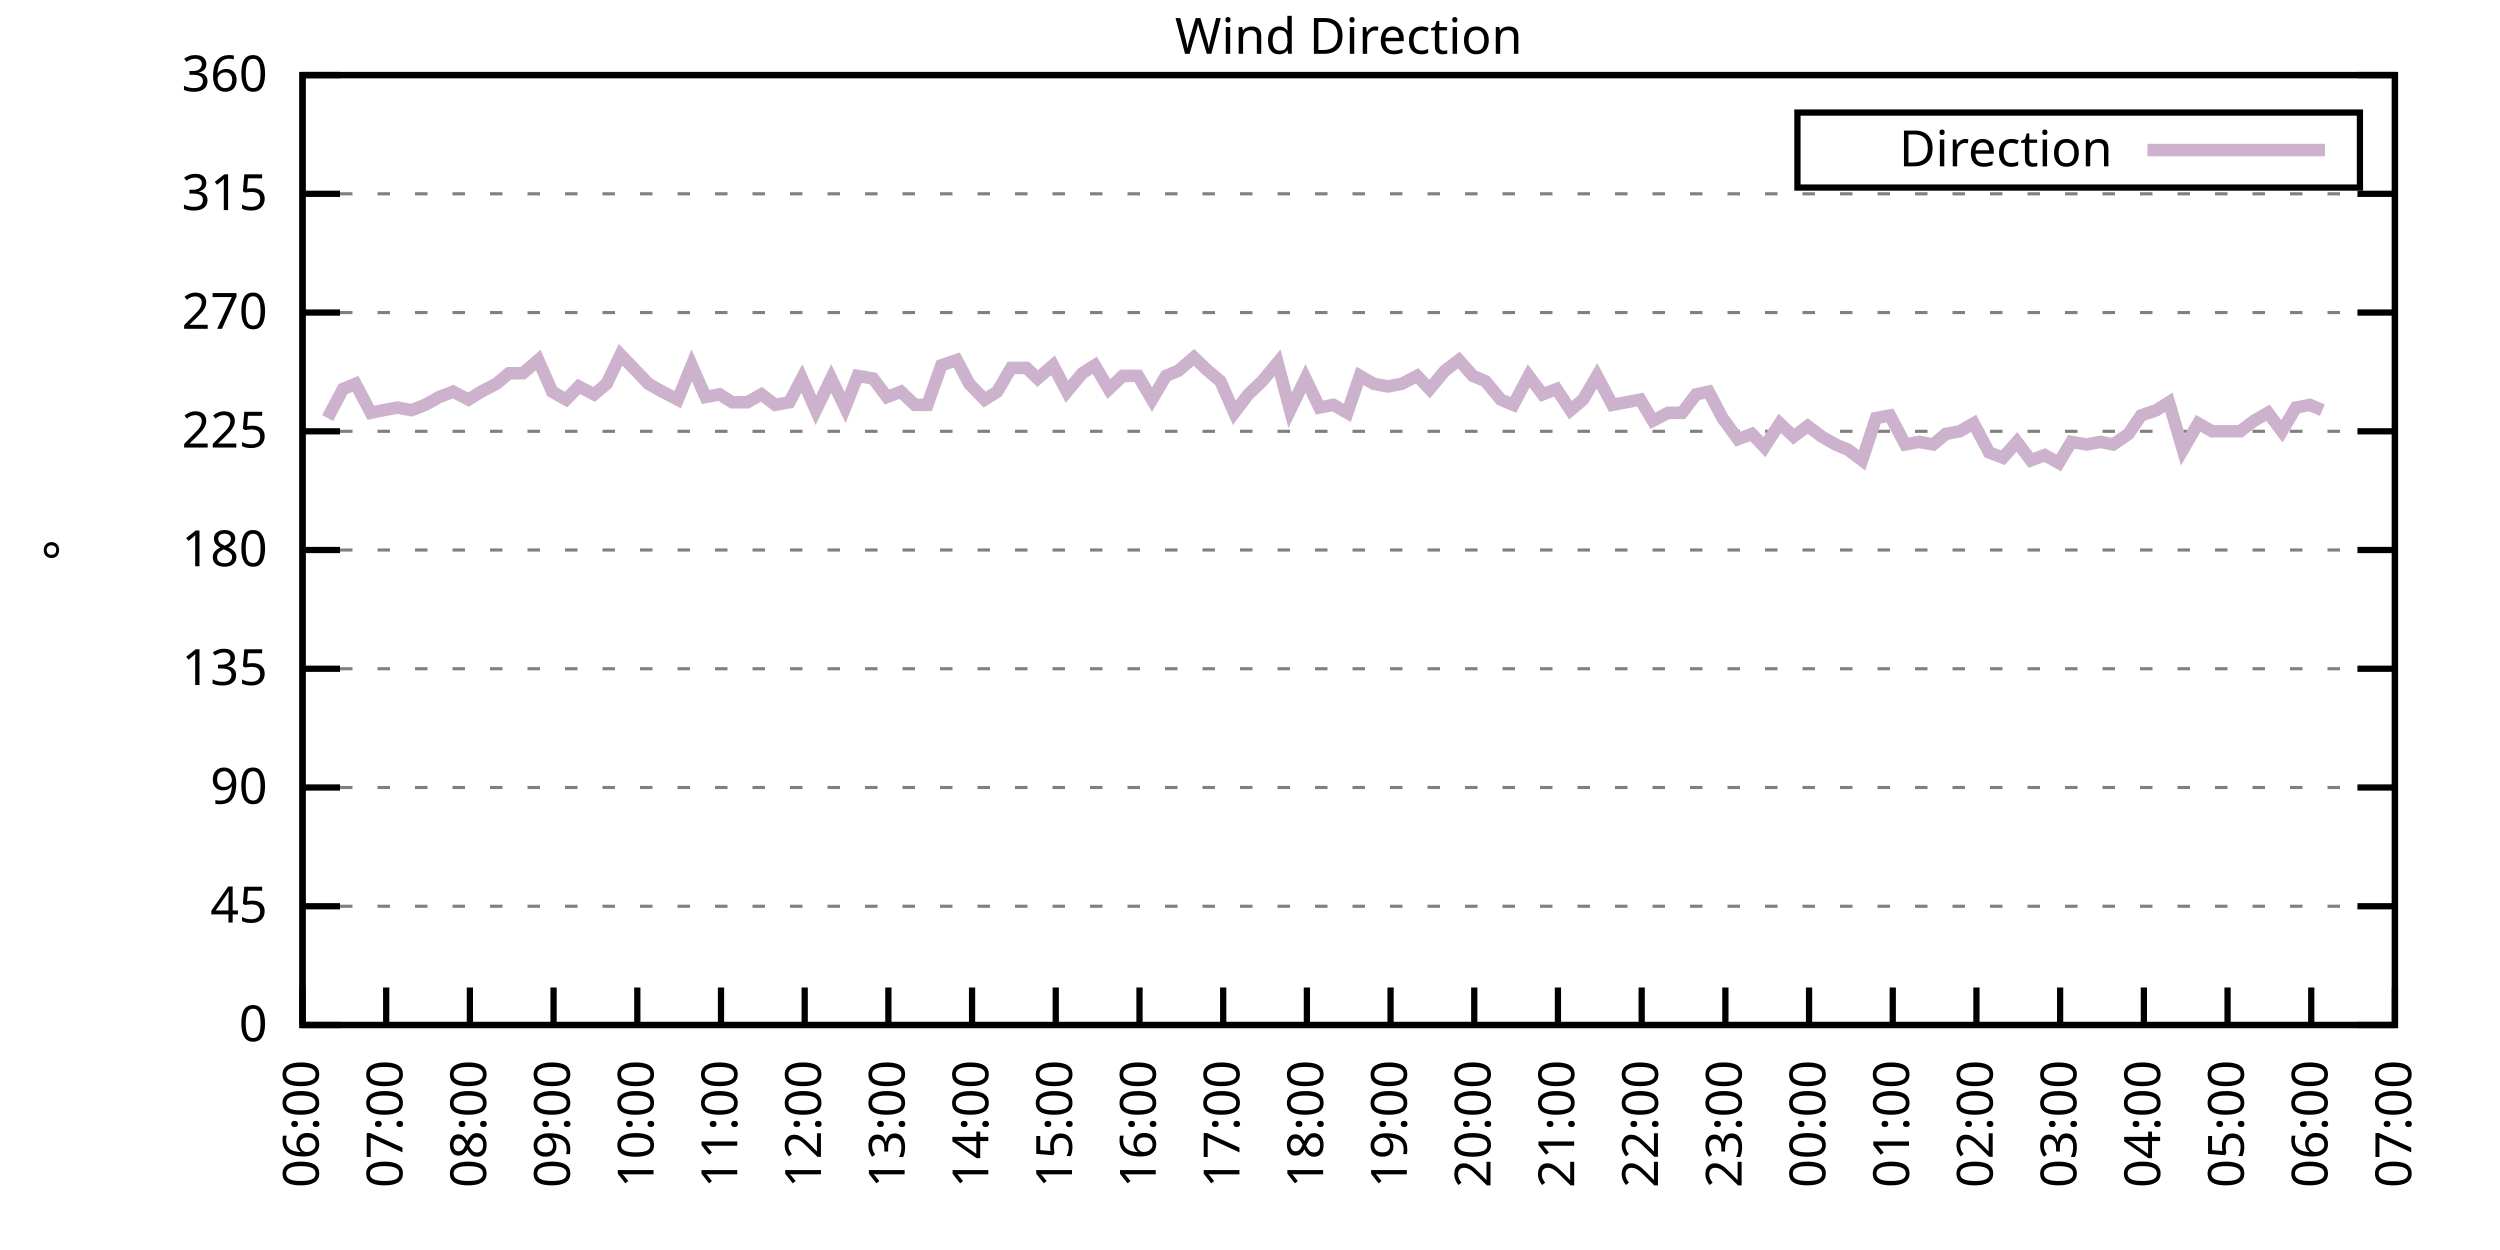
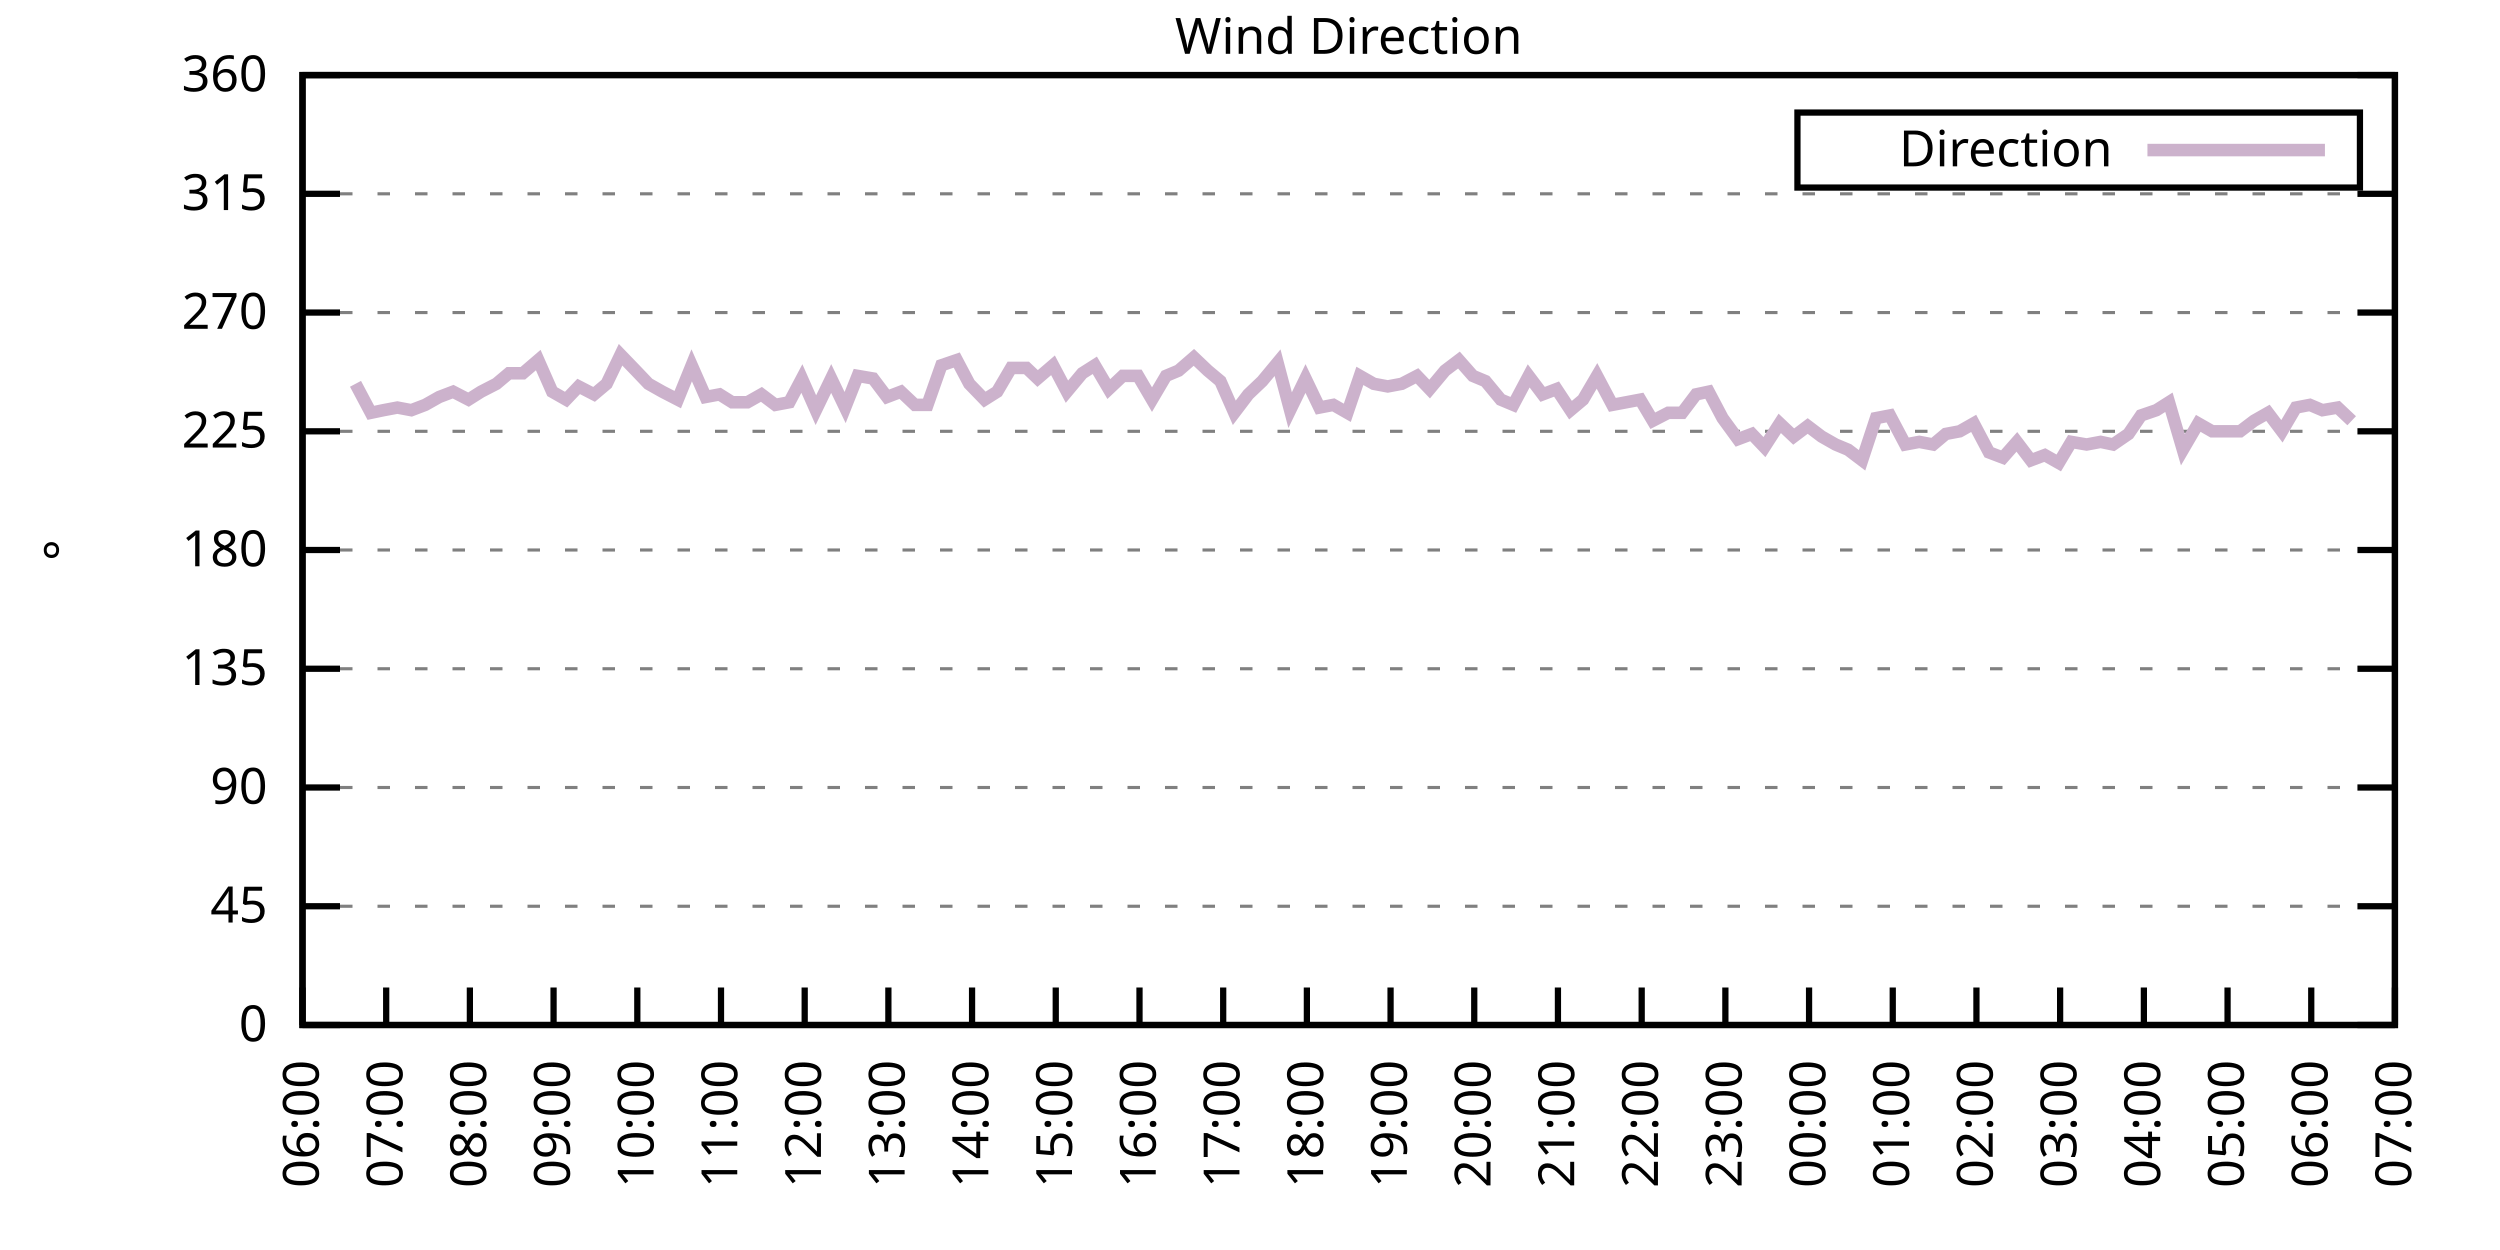
<svg xmlns="http://www.w3.org/2000/svg" xmlns:xlink="http://www.w3.org/1999/xlink" width="400" height="200" viewBox="0 0 400 200">
  <g id="gnuplot_canvas">
    <rect x="0" y="0" width="400" height="200" fill="none" />
    <defs>
      <circle id="gpDot" r="0.5" stroke-width="0.5" stroke="currentColor" />
      <path id="gpPt0" stroke-width="0.333" stroke="currentColor" d="M-1,0 h2 M0,-1 v2" />
      <path id="gpPt1" stroke-width="0.333" stroke="currentColor" d="M-1,-1 L1,1 M1,-1 L-1,1" />
      <path id="gpPt2" stroke-width="0.333" stroke="currentColor" d="M-1,0 L1,0 M0,-1 L0,1 M-1,-1 L1,1 M-1,1 L1,-1" />
      <rect id="gpPt3" stroke-width="0.333" stroke="currentColor" x="-1" y="-1" width="2" height="2" />
      <rect id="gpPt4" stroke-width="0.333" stroke="currentColor" fill="currentColor" x="-1" y="-1" width="2" height="2" />
      <circle id="gpPt5" stroke-width="0.333" stroke="currentColor" cx="0" cy="0" r="1" />
      <use xlink:href="#gpPt5" id="gpPt6" fill="currentColor" stroke="none" />
      <path id="gpPt7" stroke-width="0.333" stroke="currentColor" d="M0,-1.33 L-1.33,0.67 L1.33,0.67 z" />
      <use xlink:href="#gpPt7" id="gpPt8" fill="currentColor" stroke="none" />
      <use xlink:href="#gpPt7" id="gpPt9" stroke="currentColor" transform="rotate(180)" />
      <use xlink:href="#gpPt9" id="gpPt10" fill="currentColor" stroke="none" />
      <use xlink:href="#gpPt3" id="gpPt11" stroke="currentColor" transform="rotate(45)" />
      <use xlink:href="#gpPt11" id="gpPt12" fill="currentColor" stroke="none" />
      <path id="gpPt13" stroke-width="0.333" stroke="currentColor" d="M0,1.330 L1.265,0.411 L0.782,-1.067 L-0.782,-1.076 L-1.265,0.411 z" />
      <use xlink:href="#gpPt13" id="gpPt14" fill="currentColor" stroke="none" />
      <filter id="textbox" filterUnits="objectBoundingBox" x="0" y="0" height="1" width="1">
        <feFlood flood-color="white" flood-opacity="1" result="bgnd" />
        <feComposite in="SourceGraphic" in2="bgnd" operator="atop" />
      </filter>
      <filter id="greybox" filterUnits="objectBoundingBox" x="0" y="0" height="1" width="1">
        <feFlood flood-color="lightgrey" flood-opacity="1" result="grey" />
        <feComposite in="SourceGraphic" in2="grey" operator="atop" />
      </filter>
    </defs>
    <g fill="none" color="white" stroke="currentColor" stroke-width="1.00" stroke-linecap="butt" stroke-linejoin="miter">
</g>
    <g fill="none" color="black" stroke="currentColor" stroke-width="1.00" stroke-linecap="butt" stroke-linejoin="miter">
      <g stroke="none" shape-rendering="crispEdges">
        <polygon fill="rgb(255, 255, 255)" points="48.40,164.00 383.18,164.00 383.18,12.02 48.40,12.02 " />
      </g>
    </g>
    <g fill="none" color="black" stroke="currentColor" stroke-width="1.00" stroke-linecap="butt" stroke-linejoin="miter">
</g>
    <g fill="none" color="black" stroke="black" stroke-width="0.50" stroke-linecap="butt" stroke-linejoin="miter">
</g>
    <g fill="none" color="gray" stroke="currentColor" stroke-width="0.50" stroke-linecap="butt" stroke-linejoin="miter">
      <path stroke="gray" stroke-dasharray="2,4" class="gridline" d="M48.40,164.00 L383.19,164.00  " />
    </g>
    <g fill="none" color="gray" stroke="gray" stroke-width="1.00" stroke-linecap="butt" stroke-linejoin="miter">
</g>
    <g fill="none" color="black" stroke="currentColor" stroke-width="1.00" stroke-linecap="butt" stroke-linejoin="miter">
      <path stroke="black" d="M48.40,164.00 L54.40,164.00 M383.19,164.00 L377.19,164.00  " />
      <g transform="translate(42.80,166.60)" stroke="none" fill="black" font-family="Sans" font-size="8.00" text-anchor="end">
        <text>
          <tspan font-family="Sans"> 0</tspan>
        </text>
      </g>
    </g>
    <g fill="none" color="black" stroke="currentColor" stroke-width="1.00" stroke-linecap="butt" stroke-linejoin="miter">
</g>
    <g fill="none" color="black" stroke="black" stroke-width="0.50" stroke-linecap="butt" stroke-linejoin="miter">
</g>
    <g fill="none" color="gray" stroke="currentColor" stroke-width="0.50" stroke-linecap="butt" stroke-linejoin="miter">
      <path stroke="gray" stroke-dasharray="2,4" class="gridline" d="M48.40,145.00 L383.19,145.00  " />
    </g>
    <g fill="none" color="gray" stroke="gray" stroke-width="1.00" stroke-linecap="butt" stroke-linejoin="miter">
</g>
    <g fill="none" color="black" stroke="currentColor" stroke-width="1.00" stroke-linecap="butt" stroke-linejoin="miter">
      <path stroke="black" d="M48.40,145.00 L54.40,145.00 M383.19,145.00 L377.19,145.00  " />
      <g transform="translate(42.80,147.60)" stroke="none" fill="black" font-family="Sans" font-size="8.00" text-anchor="end">
        <text>
          <tspan font-family="Sans"> 45</tspan>
        </text>
      </g>
    </g>
    <g fill="none" color="black" stroke="currentColor" stroke-width="1.00" stroke-linecap="butt" stroke-linejoin="miter">
</g>
    <g fill="none" color="black" stroke="black" stroke-width="0.50" stroke-linecap="butt" stroke-linejoin="miter">
</g>
    <g fill="none" color="gray" stroke="currentColor" stroke-width="0.50" stroke-linecap="butt" stroke-linejoin="miter">
      <path stroke="gray" stroke-dasharray="2,4" class="gridline" d="M48.40,126.00 L383.19,126.00  " />
    </g>
    <g fill="none" color="gray" stroke="gray" stroke-width="1.00" stroke-linecap="butt" stroke-linejoin="miter">
</g>
    <g fill="none" color="black" stroke="currentColor" stroke-width="1.00" stroke-linecap="butt" stroke-linejoin="miter">
      <path stroke="black" d="M48.40,126.00 L54.40,126.00 M383.19,126.00 L377.19,126.00  " />
      <g transform="translate(42.80,128.60)" stroke="none" fill="black" font-family="Sans" font-size="8.00" text-anchor="end">
        <text>
          <tspan font-family="Sans"> 90</tspan>
        </text>
      </g>
    </g>
    <g fill="none" color="black" stroke="currentColor" stroke-width="1.00" stroke-linecap="butt" stroke-linejoin="miter">
</g>
    <g fill="none" color="black" stroke="black" stroke-width="0.50" stroke-linecap="butt" stroke-linejoin="miter">
</g>
    <g fill="none" color="gray" stroke="currentColor" stroke-width="0.50" stroke-linecap="butt" stroke-linejoin="miter">
      <path stroke="gray" stroke-dasharray="2,4" class="gridline" d="M48.40,107.00 L383.19,107.00  " />
    </g>
    <g fill="none" color="gray" stroke="gray" stroke-width="1.00" stroke-linecap="butt" stroke-linejoin="miter">
</g>
    <g fill="none" color="black" stroke="currentColor" stroke-width="1.00" stroke-linecap="butt" stroke-linejoin="miter">
      <path stroke="black" d="M48.40,107.00 L54.40,107.00 M383.19,107.00 L377.19,107.00  " />
      <g transform="translate(42.80,109.60)" stroke="none" fill="black" font-family="Sans" font-size="8.00" text-anchor="end">
        <text>
          <tspan font-family="Sans"> 135</tspan>
        </text>
      </g>
    </g>
    <g fill="none" color="black" stroke="currentColor" stroke-width="1.00" stroke-linecap="butt" stroke-linejoin="miter">
</g>
    <g fill="none" color="black" stroke="black" stroke-width="0.50" stroke-linecap="butt" stroke-linejoin="miter">
</g>
    <g fill="none" color="gray" stroke="currentColor" stroke-width="0.50" stroke-linecap="butt" stroke-linejoin="miter">
      <path stroke="gray" stroke-dasharray="2,4" class="gridline" d="M48.40,88.00 L383.19,88.00  " />
    </g>
    <g fill="none" color="gray" stroke="gray" stroke-width="1.00" stroke-linecap="butt" stroke-linejoin="miter">
</g>
    <g fill="none" color="black" stroke="currentColor" stroke-width="1.00" stroke-linecap="butt" stroke-linejoin="miter">
      <path stroke="black" d="M48.40,88.00 L54.40,88.00 M383.19,88.00 L377.19,88.00  " />
      <g transform="translate(42.80,90.60)" stroke="none" fill="black" font-family="Sans" font-size="8.00" text-anchor="end">
        <text>
          <tspan font-family="Sans"> 180</tspan>
        </text>
      </g>
    </g>
    <g fill="none" color="black" stroke="currentColor" stroke-width="1.00" stroke-linecap="butt" stroke-linejoin="miter">
</g>
    <g fill="none" color="black" stroke="black" stroke-width="0.50" stroke-linecap="butt" stroke-linejoin="miter">
</g>
    <g fill="none" color="gray" stroke="currentColor" stroke-width="0.50" stroke-linecap="butt" stroke-linejoin="miter">
      <path stroke="gray" stroke-dasharray="2,4" class="gridline" d="M48.40,69.01 L383.19,69.01  " />
    </g>
    <g fill="none" color="gray" stroke="gray" stroke-width="1.00" stroke-linecap="butt" stroke-linejoin="miter">
</g>
    <g fill="none" color="black" stroke="currentColor" stroke-width="1.00" stroke-linecap="butt" stroke-linejoin="miter">
      <path stroke="black" d="M48.40,69.01 L54.40,69.01 M383.19,69.01 L377.19,69.01  " />
      <g transform="translate(42.80,71.61)" stroke="none" fill="black" font-family="Sans" font-size="8.00" text-anchor="end">
        <text>
          <tspan font-family="Sans"> 225</tspan>
        </text>
      </g>
    </g>
    <g fill="none" color="black" stroke="currentColor" stroke-width="1.00" stroke-linecap="butt" stroke-linejoin="miter">
</g>
    <g fill="none" color="black" stroke="black" stroke-width="0.50" stroke-linecap="butt" stroke-linejoin="miter">
</g>
    <g fill="none" color="gray" stroke="currentColor" stroke-width="0.50" stroke-linecap="butt" stroke-linejoin="miter">
      <path stroke="gray" stroke-dasharray="2,4" class="gridline" d="M48.40,50.01 L383.19,50.01  " />
    </g>
    <g fill="none" color="gray" stroke="gray" stroke-width="1.00" stroke-linecap="butt" stroke-linejoin="miter">
</g>
    <g fill="none" color="black" stroke="currentColor" stroke-width="1.00" stroke-linecap="butt" stroke-linejoin="miter">
      <path stroke="black" d="M48.40,50.01 L54.40,50.01 M383.19,50.01 L377.19,50.01  " />
      <g transform="translate(42.80,52.61)" stroke="none" fill="black" font-family="Sans" font-size="8.00" text-anchor="end">
        <text>
          <tspan font-family="Sans"> 270</tspan>
        </text>
      </g>
    </g>
    <g fill="none" color="black" stroke="currentColor" stroke-width="1.00" stroke-linecap="butt" stroke-linejoin="miter">
</g>
    <g fill="none" color="black" stroke="black" stroke-width="0.50" stroke-linecap="butt" stroke-linejoin="miter">
</g>
    <g fill="none" color="gray" stroke="currentColor" stroke-width="0.50" stroke-linecap="butt" stroke-linejoin="miter">
      <path stroke="gray" stroke-dasharray="2,4" class="gridline" d="M48.40,31.01 L383.19,31.01  " />
    </g>
    <g fill="none" color="gray" stroke="gray" stroke-width="1.00" stroke-linecap="butt" stroke-linejoin="miter">
</g>
    <g fill="none" color="black" stroke="currentColor" stroke-width="1.00" stroke-linecap="butt" stroke-linejoin="miter">
      <path stroke="black" d="M48.40,31.01 L54.40,31.01 M383.19,31.01 L377.19,31.01  " />
      <g transform="translate(42.80,33.61)" stroke="none" fill="black" font-family="Sans" font-size="8.00" text-anchor="end">
        <text>
          <tspan font-family="Sans"> 315</tspan>
        </text>
      </g>
    </g>
    <g fill="none" color="black" stroke="currentColor" stroke-width="1.00" stroke-linecap="butt" stroke-linejoin="miter">
</g>
    <g fill="none" color="black" stroke="black" stroke-width="0.50" stroke-linecap="butt" stroke-linejoin="miter">
</g>
    <g fill="none" color="gray" stroke="currentColor" stroke-width="0.50" stroke-linecap="butt" stroke-linejoin="miter">
      <path stroke="gray" stroke-dasharray="2,4" class="gridline" d="M48.40,12.01 L383.19,12.01  " />
    </g>
    <g fill="none" color="gray" stroke="gray" stroke-width="1.00" stroke-linecap="butt" stroke-linejoin="miter">
</g>
    <g fill="none" color="black" stroke="currentColor" stroke-width="1.00" stroke-linecap="butt" stroke-linejoin="miter">
      <path stroke="black" d="M48.40,12.01 L54.40,12.01 M383.19,12.01 L377.19,12.01  " />
      <g transform="translate(42.80,14.61)" stroke="none" fill="black" font-family="Sans" font-size="8.00" text-anchor="end">
        <text>
          <tspan font-family="Sans"> 360</tspan>
        </text>
      </g>
    </g>
    <g fill="none" color="black" stroke="currentColor" stroke-width="1.00" stroke-linecap="butt" stroke-linejoin="miter">
      <path stroke="black" d="M48.40,164.00 L48.40,158.00  " />
      <g transform="translate(51.00,169.60) rotate(270.00)" stroke="none" fill="black" font-family="Sans" font-size="8.00" text-anchor="end">
        <text>
          <tspan font-family="Sans">06:00</tspan>
        </text>
      </g>
    </g>
    <g fill="none" color="black" stroke="currentColor" stroke-width="1.00" stroke-linecap="butt" stroke-linejoin="miter">
      <path stroke="black" d="M61.79,164.00 L61.79,158.00  " />
      <g transform="translate(64.39,169.60) rotate(270.00)" stroke="none" fill="black" font-family="Sans" font-size="8.00" text-anchor="end">
        <text>
          <tspan font-family="Sans">07:00</tspan>
        </text>
      </g>
    </g>
    <g fill="none" color="black" stroke="currentColor" stroke-width="1.00" stroke-linecap="butt" stroke-linejoin="miter">
      <path stroke="black" d="M75.18,164.00 L75.18,158.00  " />
      <g transform="translate(77.78,169.60) rotate(270.00)" stroke="none" fill="black" font-family="Sans" font-size="8.00" text-anchor="end">
        <text>
          <tspan font-family="Sans">08:00</tspan>
        </text>
      </g>
    </g>
    <g fill="none" color="black" stroke="currentColor" stroke-width="1.00" stroke-linecap="butt" stroke-linejoin="miter">
      <path stroke="black" d="M88.57,164.00 L88.57,158.00  " />
      <g transform="translate(91.17,169.60) rotate(270.00)" stroke="none" fill="black" font-family="Sans" font-size="8.00" text-anchor="end">
        <text>
          <tspan font-family="Sans">09:00</tspan>
        </text>
      </g>
    </g>
    <g fill="none" color="black" stroke="currentColor" stroke-width="1.00" stroke-linecap="butt" stroke-linejoin="miter">
      <path stroke="black" d="M101.97,164.00 L101.97,158.00  " />
      <g transform="translate(104.57,169.60) rotate(270.00)" stroke="none" fill="black" font-family="Sans" font-size="8.00" text-anchor="end">
        <text>
          <tspan font-family="Sans">10:00</tspan>
        </text>
      </g>
    </g>
    <g fill="none" color="black" stroke="currentColor" stroke-width="1.00" stroke-linecap="butt" stroke-linejoin="miter">
      <path stroke="black" d="M115.36,164.00 L115.36,158.00  " />
      <g transform="translate(117.96,169.60) rotate(270.00)" stroke="none" fill="black" font-family="Sans" font-size="8.00" text-anchor="end">
        <text>
          <tspan font-family="Sans">11:00</tspan>
        </text>
      </g>
    </g>
    <g fill="none" color="black" stroke="currentColor" stroke-width="1.00" stroke-linecap="butt" stroke-linejoin="miter">
      <path stroke="black" d="M128.75,164.00 L128.75,158.00  " />
      <g transform="translate(131.35,169.60) rotate(270.00)" stroke="none" fill="black" font-family="Sans" font-size="8.00" text-anchor="end">
        <text>
          <tspan font-family="Sans">12:00</tspan>
        </text>
      </g>
    </g>
    <g fill="none" color="black" stroke="currentColor" stroke-width="1.00" stroke-linecap="butt" stroke-linejoin="miter">
      <path stroke="black" d="M142.14,164.00 L142.14,158.00  " />
      <g transform="translate(144.74,169.60) rotate(270.00)" stroke="none" fill="black" font-family="Sans" font-size="8.00" text-anchor="end">
        <text>
          <tspan font-family="Sans">13:00</tspan>
        </text>
      </g>
    </g>
    <g fill="none" color="black" stroke="currentColor" stroke-width="1.00" stroke-linecap="butt" stroke-linejoin="miter">
      <path stroke="black" d="M155.53,164.00 L155.53,158.00  " />
      <g transform="translate(158.13,169.60) rotate(270.00)" stroke="none" fill="black" font-family="Sans" font-size="8.00" text-anchor="end">
        <text>
          <tspan font-family="Sans">14:00</tspan>
        </text>
      </g>
    </g>
    <g fill="none" color="black" stroke="currentColor" stroke-width="1.00" stroke-linecap="butt" stroke-linejoin="miter">
      <path stroke="black" d="M168.92,164.00 L168.92,158.00  " />
      <g transform="translate(171.52,169.60) rotate(270.00)" stroke="none" fill="black" font-family="Sans" font-size="8.00" text-anchor="end">
        <text>
          <tspan font-family="Sans">15:00</tspan>
        </text>
      </g>
    </g>
    <g fill="none" color="black" stroke="currentColor" stroke-width="1.00" stroke-linecap="butt" stroke-linejoin="miter">
      <path stroke="black" d="M182.32,164.00 L182.32,158.00  " />
      <g transform="translate(184.92,169.60) rotate(270.00)" stroke="none" fill="black" font-family="Sans" font-size="8.00" text-anchor="end">
        <text>
          <tspan font-family="Sans">16:00</tspan>
        </text>
      </g>
    </g>
    <g fill="none" color="black" stroke="currentColor" stroke-width="1.00" stroke-linecap="butt" stroke-linejoin="miter">
      <path stroke="black" d="M195.71,164.00 L195.71,158.00  " />
      <g transform="translate(198.31,169.60) rotate(270.00)" stroke="none" fill="black" font-family="Sans" font-size="8.00" text-anchor="end">
        <text>
          <tspan font-family="Sans">17:00</tspan>
        </text>
      </g>
    </g>
    <g fill="none" color="black" stroke="currentColor" stroke-width="1.00" stroke-linecap="butt" stroke-linejoin="miter">
      <path stroke="black" d="M209.10,164.00 L209.10,158.00  " />
      <g transform="translate(211.70,169.60) rotate(270.00)" stroke="none" fill="black" font-family="Sans" font-size="8.00" text-anchor="end">
        <text>
          <tspan font-family="Sans">18:00</tspan>
        </text>
      </g>
    </g>
    <g fill="none" color="black" stroke="currentColor" stroke-width="1.00" stroke-linecap="butt" stroke-linejoin="miter">
      <path stroke="black" d="M222.49,164.00 L222.49,158.00  " />
      <g transform="translate(225.09,169.60) rotate(270.00)" stroke="none" fill="black" font-family="Sans" font-size="8.00" text-anchor="end">
        <text>
          <tspan font-family="Sans">19:00</tspan>
        </text>
      </g>
    </g>
    <g fill="none" color="black" stroke="currentColor" stroke-width="1.00" stroke-linecap="butt" stroke-linejoin="miter">
      <path stroke="black" d="M235.88,164.00 L235.88,158.00  " />
      <g transform="translate(238.48,169.60) rotate(270.00)" stroke="none" fill="black" font-family="Sans" font-size="8.00" text-anchor="end">
        <text>
          <tspan font-family="Sans">20:00</tspan>
        </text>
      </g>
    </g>
    <g fill="none" color="black" stroke="currentColor" stroke-width="1.00" stroke-linecap="butt" stroke-linejoin="miter">
      <path stroke="black" d="M249.27,164.00 L249.27,158.00  " />
      <g transform="translate(251.87,169.60) rotate(270.00)" stroke="none" fill="black" font-family="Sans" font-size="8.00" text-anchor="end">
        <text>
          <tspan font-family="Sans">21:00</tspan>
        </text>
      </g>
    </g>
    <g fill="none" color="black" stroke="currentColor" stroke-width="1.00" stroke-linecap="butt" stroke-linejoin="miter">
      <path stroke="black" d="M262.67,164.00 L262.67,158.00  " />
      <g transform="translate(265.27,169.60) rotate(270.00)" stroke="none" fill="black" font-family="Sans" font-size="8.00" text-anchor="end">
        <text>
          <tspan font-family="Sans">22:00</tspan>
        </text>
      </g>
    </g>
    <g fill="none" color="black" stroke="currentColor" stroke-width="1.00" stroke-linecap="butt" stroke-linejoin="miter">
      <path stroke="black" d="M276.06,164.00 L276.06,158.00  " />
      <g transform="translate(278.66,169.60) rotate(270.00)" stroke="none" fill="black" font-family="Sans" font-size="8.00" text-anchor="end">
        <text>
          <tspan font-family="Sans">23:00</tspan>
        </text>
      </g>
    </g>
    <g fill="none" color="black" stroke="currentColor" stroke-width="1.00" stroke-linecap="butt" stroke-linejoin="miter">
      <path stroke="black" d="M289.45,164.00 L289.45,158.00  " />
      <g transform="translate(292.05,169.60) rotate(270.00)" stroke="none" fill="black" font-family="Sans" font-size="8.00" text-anchor="end">
        <text>
          <tspan font-family="Sans">00:00</tspan>
        </text>
      </g>
    </g>
    <g fill="none" color="black" stroke="currentColor" stroke-width="1.00" stroke-linecap="butt" stroke-linejoin="miter">
      <path stroke="black" d="M302.84,164.00 L302.84,158.00  " />
      <g transform="translate(305.44,169.60) rotate(270.00)" stroke="none" fill="black" font-family="Sans" font-size="8.00" text-anchor="end">
        <text>
          <tspan font-family="Sans">01:00</tspan>
        </text>
      </g>
    </g>
    <g fill="none" color="black" stroke="currentColor" stroke-width="1.00" stroke-linecap="butt" stroke-linejoin="miter">
      <path stroke="black" d="M316.23,164.00 L316.23,158.00  " />
      <g transform="translate(318.83,169.60) rotate(270.00)" stroke="none" fill="black" font-family="Sans" font-size="8.00" text-anchor="end">
        <text>
          <tspan font-family="Sans">02:00</tspan>
        </text>
      </g>
    </g>
    <g fill="none" color="black" stroke="currentColor" stroke-width="1.00" stroke-linecap="butt" stroke-linejoin="miter">
      <path stroke="black" d="M329.62,164.00 L329.62,158.00  " />
      <g transform="translate(332.22,169.60) rotate(270.00)" stroke="none" fill="black" font-family="Sans" font-size="8.00" text-anchor="end">
        <text>
          <tspan font-family="Sans">03:00</tspan>
        </text>
      </g>
    </g>
    <g fill="none" color="black" stroke="currentColor" stroke-width="1.00" stroke-linecap="butt" stroke-linejoin="miter">
      <path stroke="black" d="M343.02,164.00 L343.02,158.00  " />
      <g transform="translate(345.62,169.60) rotate(270.00)" stroke="none" fill="black" font-family="Sans" font-size="8.00" text-anchor="end">
        <text>
          <tspan font-family="Sans">04:00</tspan>
        </text>
      </g>
    </g>
    <g fill="none" color="black" stroke="currentColor" stroke-width="1.00" stroke-linecap="butt" stroke-linejoin="miter">
      <path stroke="black" d="M356.41,164.00 L356.41,158.00  " />
      <g transform="translate(359.01,169.60) rotate(270.00)" stroke="none" fill="black" font-family="Sans" font-size="8.00" text-anchor="end">
        <text>
          <tspan font-family="Sans">05:00</tspan>
        </text>
      </g>
    </g>
    <g fill="none" color="black" stroke="currentColor" stroke-width="1.00" stroke-linecap="butt" stroke-linejoin="miter">
      <path stroke="black" d="M369.80,164.00 L369.80,158.00  " />
      <g transform="translate(372.40,169.60) rotate(270.00)" stroke="none" fill="black" font-family="Sans" font-size="8.00" text-anchor="end">
        <text>
          <tspan font-family="Sans">06:00</tspan>
        </text>
      </g>
    </g>
    <g fill="none" color="black" stroke="currentColor" stroke-width="1.00" stroke-linecap="butt" stroke-linejoin="miter">
      <path stroke="black" d="M383.19,164.00 L383.19,158.00  " />
      <g transform="translate(385.79,169.60) rotate(270.00)" stroke="none" fill="black" font-family="Sans" font-size="8.00" text-anchor="end">
        <text>
          <tspan font-family="Sans">07:00</tspan>
        </text>
      </g>
    </g>
    <g fill="none" color="black" stroke="currentColor" stroke-width="1.00" stroke-linecap="butt" stroke-linejoin="miter">
</g>
    <g fill="none" color="black" stroke="currentColor" stroke-width="1.00" stroke-linecap="butt" stroke-linejoin="miter">
      <path stroke="black" d="M48.40,12.01 L48.40,164.00 L383.19,164.00 L383.19,12.01 L48.40,12.01 Z  " />
    </g>
    <g fill="none" color="black" stroke="currentColor" stroke-width="1.00" stroke-linecap="butt" stroke-linejoin="miter">
</g>
    <g fill="none" color="black" stroke="currentColor" stroke-width="1.00" stroke-linecap="butt" stroke-linejoin="miter">
      <path stroke="black" d="M287.59,30.01 L287.59,18.01 L377.59,18.01 L377.59,30.01 L287.59,30.01 Z  " />
    </g>
    <g id="Wind_direction_plot_1">
      <g fill="none" color="white" stroke="black" stroke-width="2.00" stroke-linecap="butt" stroke-linejoin="miter">
</g>
      <g fill="none" color="black" stroke="currentColor" stroke-width="2.00" stroke-linecap="butt" stroke-linejoin="miter">
        <g transform="translate(337.99,26.61)" stroke="none" fill="black" font-family="Sans" font-size="8.00" text-anchor="end">
          <text>
            <tspan font-family="Sans">Direction</tspan>
          </text>
        </g>
      </g>
      <g fill="none" color="black" stroke="currentColor" stroke-width="2.00" stroke-linecap="butt" stroke-linejoin="miter">
-         <path stroke="rgb(204, 178, 204)" d="M343.59,24.01 L371.99,24.01 M52.42,66.90 L54.87,62.25 L56.88,61.41 L59.34,66.05 L61.35,65.63 L63.58,65.21   L65.81,65.63 L68.04,64.78 L70.27,63.52 L72.50,62.67 L74.96,63.94 L76.97,62.67 L79.42,61.41 L81.43,59.72   L83.66,59.72 L86.12,57.61 L88.35,62.67 L90.58,63.94 L92.59,61.83 L95.05,63.10 L97.06,61.41 L99.29,56.76   L101.74,59.30 L103.75,61.41 L105.98,62.67 L108.44,63.94 L110.67,58.45 L112.90,63.52 L115.13,63.10 L117.14,64.36   L119.60,64.36 L121.83,63.10 L124.06,64.78 L126.29,64.36 L128.30,60.56 L130.54,65.63 L132.99,60.56 L135.22,65.21   L137.23,60.14 L139.69,60.56 L141.92,63.52 L144.15,62.67 L146.38,64.78 L148.39,64.78 L150.62,58.45 L153.08,57.61   L155.09,61.41 L157.54,63.94 L159.55,62.67 L161.78,58.87 L164.24,58.87 L166.02,60.56 L168.48,58.45 L170.71,62.67   L173.17,59.72 L175.17,58.45 L177.41,62.25 L179.64,60.14 L182.09,60.14 L184.32,63.94 L186.56,60.14 L188.57,59.30   L191.02,57.18 L193.25,59.30 L195.26,60.98 L197.49,66.05 L199.73,63.10 L201.96,60.98 L204.41,58.03 L206.42,65.63   L208.88,60.56 L211.11,65.21 L213.34,64.78 L215.57,66.05 L217.58,60.14 L219.81,61.41 L222.04,61.83 L224.28,61.41   L226.73,60.14 L228.74,62.25 L231.20,59.30 L233.43,57.61 L235.66,60.14 L237.67,60.98 L240.12,63.94 L242.13,64.78   L244.59,60.14 L246.82,63.10 L249.05,62.25 L251.28,65.63 L253.29,63.94 L255.52,60.14 L257.98,64.78 L260.21,64.36   L262.44,63.94 L264.45,67.32 L266.91,66.05 L269.14,66.05 L271.37,63.10 L273.38,62.67 L275.61,66.90 L278.07,70.27   L280.30,69.43 L282.31,71.54 L284.76,67.74 L286.99,69.85 L289.23,68.16 L291.46,69.85 L293.69,71.12 L295.70,71.96   L297.93,73.65 L300.16,66.90 L302.39,66.47 L304.85,71.12 L307.08,70.70 L309.31,71.12 L311.32,69.43 L313.55,69.01   L315.79,67.74 L318.24,72.38 L320.47,73.23 L322.70,70.70 L324.94,73.65 L327.17,72.81 L329.40,74.07 L331.41,70.70   L333.86,71.12 L336.10,70.70 L338.10,71.12 L340.56,69.43 L342.57,66.47 L345.02,65.63 L347.03,64.36 L349.26,71.96   L351.72,67.74 L353.95,69.01 L358.42,69.01 L360.65,67.32 L362.88,66.05 L365.11,69.01 L367.34,65.21 L369.58,64.78   L371.58,65.63  " />
+         <path stroke="rgb(204, 178, 204)" d="M343.59,24.01 L371.99,24.01 M56.88,61.41 L59.34,66.05 L61.35,65.63 L63.58,65.21 L65.81,65.63 L68.04,64.78   L70.27,63.52 L72.50,62.67 L74.96,63.94 L76.97,62.67 L79.42,61.41 L81.43,59.72 L83.66,59.72 L86.12,57.61   L88.35,62.67 L90.58,63.94 L92.59,61.83 L95.05,63.10 L97.06,61.41 L99.29,56.76 L101.74,59.30 L103.75,61.41   L105.98,62.67 L108.44,63.94 L110.67,58.45 L112.90,63.52 L115.13,63.10 L117.14,64.36 L119.60,64.36 L121.83,63.10   L124.06,64.78 L126.29,64.36 L128.30,60.56 L130.54,65.63 L132.99,60.56 L135.22,65.21 L137.23,60.14 L139.69,60.56   L141.92,63.52 L144.15,62.67 L146.38,64.78 L148.39,64.78 L150.62,58.45 L153.08,57.61 L155.09,61.41 L157.54,63.94   L159.55,62.67 L161.78,58.87 L164.24,58.87 L166.02,60.56 L168.48,58.45 L170.71,62.67 L173.17,59.72 L175.17,58.45   L177.41,62.25 L179.64,60.14 L182.09,60.14 L184.32,63.94 L186.56,60.14 L188.57,59.30 L191.02,57.18 L193.25,59.30   L195.26,60.98 L197.49,66.05 L199.73,63.10 L201.96,60.98 L204.41,58.03 L206.42,65.63 L208.88,60.56 L211.11,65.21   L213.34,64.78 L215.57,66.05 L217.58,60.14 L219.81,61.41 L222.04,61.83 L224.28,61.41 L226.73,60.14 L228.74,62.25   L231.20,59.30 L233.43,57.61 L235.66,60.14 L237.67,60.98 L240.12,63.94 L242.13,64.78 L244.59,60.14 L246.82,63.10   L249.05,62.25 L251.28,65.63 L253.29,63.94 L255.52,60.14 L257.98,64.78 L260.21,64.36 L262.44,63.94 L264.45,67.32   L266.91,66.05 L269.14,66.05 L271.37,63.10 L273.38,62.67 L275.61,66.90 L278.07,70.27 L280.30,69.43 L282.31,71.54   L284.76,67.74 L286.99,69.85 L289.23,68.16 L291.46,69.85 L293.69,71.12 L295.70,71.96 L297.93,73.65 L300.16,66.90   L302.39,66.47 L304.85,71.12 L307.08,70.70 L309.31,71.12 L311.32,69.43 L313.55,69.01 L315.79,67.74 L318.24,72.38   L320.47,73.23 L322.70,70.70 L324.94,73.65 L327.17,72.81 L329.40,74.07 L331.41,70.70 L333.86,71.12 L336.10,70.70   L338.10,71.12 L340.56,69.43 L342.57,66.47 L345.02,65.63 L347.03,64.36 L349.26,71.96 L351.72,67.74 L353.95,69.01   L358.42,69.01 L360.65,67.32 L362.88,66.05 L365.11,69.01 L367.34,65.21 L369.58,64.78 L371.58,65.63 L374.04,65.21   L376.27,67.32  " />
      </g>
    </g>
    <g fill="none" color="black" stroke="currentColor" stroke-width="2.00" stroke-linecap="butt" stroke-linejoin="miter">
</g>
    <g fill="none" color="black" stroke="black" stroke-width="1.00" stroke-linecap="butt" stroke-linejoin="miter">
</g>
    <g fill="none" color="black" stroke="currentColor" stroke-width="1.00" stroke-linecap="butt" stroke-linejoin="miter">
      <path stroke="black" d="M48.40,12.01 L48.40,164.00 L383.19,164.00 L383.19,12.01 L48.40,12.01 Z  " />
      <g transform="translate(12.80,88.01) rotate(270.00)" stroke="none" fill="black" font-family="Sans" font-size="8.00" text-anchor="middle">
        <text>
          <tspan font-family="Sans">°</tspan>
        </text>
      </g>
    </g>
    <g fill="none" color="black" stroke="currentColor" stroke-width="1.00" stroke-linecap="butt" stroke-linejoin="miter">
</g>
    <g fill="none" color="black" stroke="currentColor" stroke-width="1.00" stroke-linecap="butt" stroke-linejoin="miter">
      <g transform="translate(215.79,8.61)" stroke="none" fill="black" font-family="Sans" font-size="8.00" text-anchor="middle">
        <text>
          <tspan font-family="Sans">Wind Direction</tspan>
        </text>
      </g>
    </g>
    <g fill="none" color="black" stroke="currentColor" stroke-width="1.00" stroke-linecap="butt" stroke-linejoin="miter">
</g>
  </g>
</svg>
